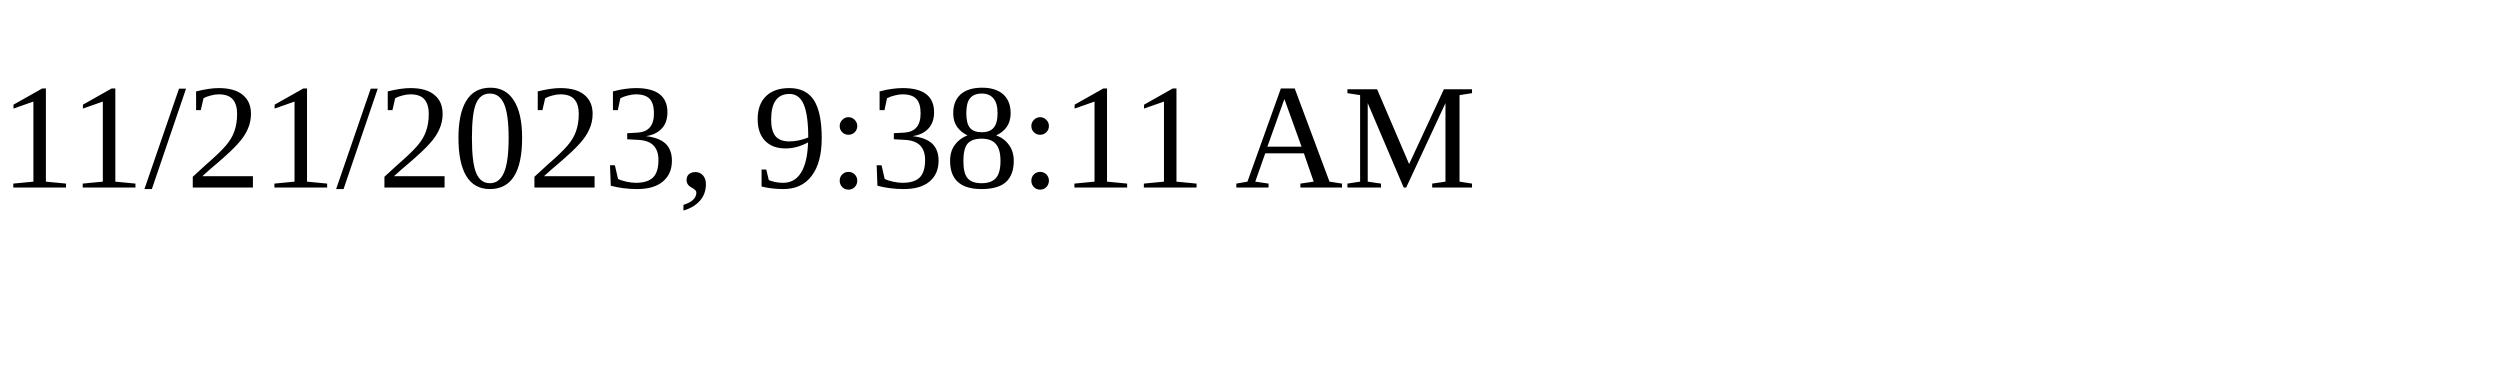
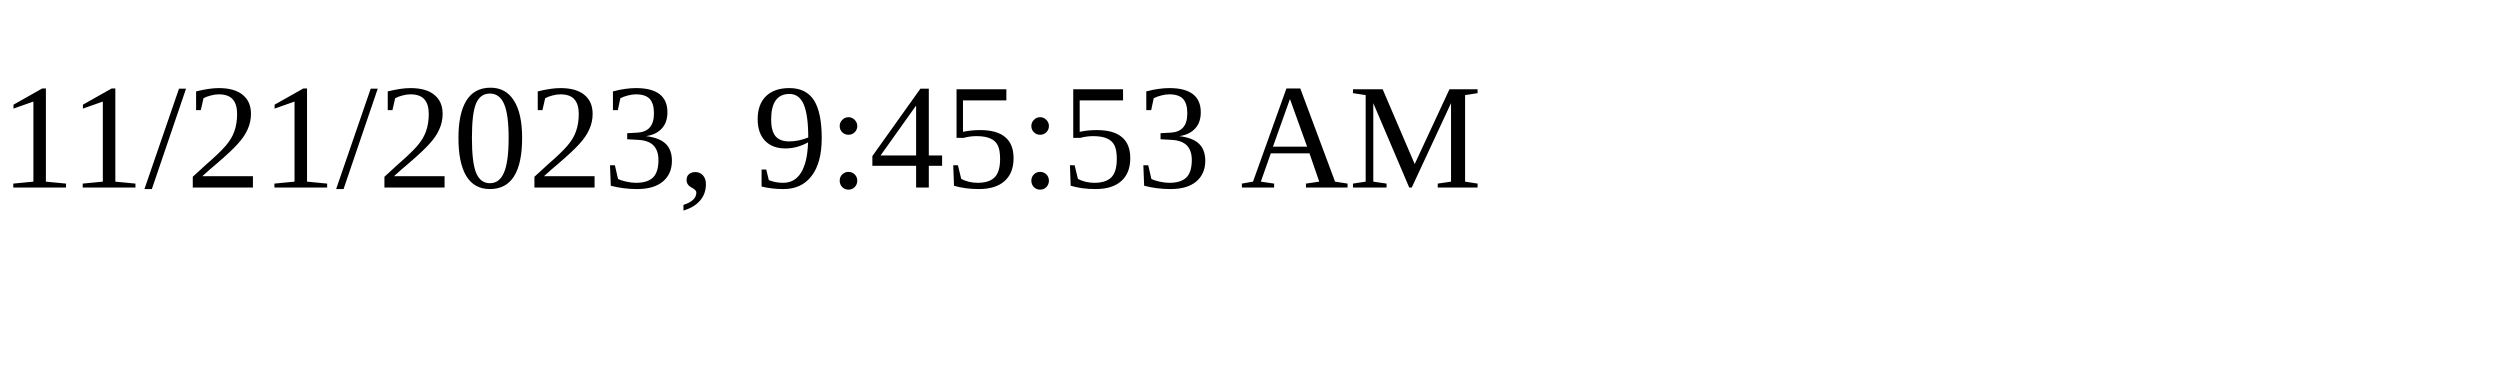
<svg xmlns="http://www.w3.org/2000/svg" height="30" width="200">
-   <text x="0" y="15">11/21/2023, 9:38:11 AM</text>
+   <text x="0" y="15">11/21/2023, 9:45:53 AM</text>
</svg>
